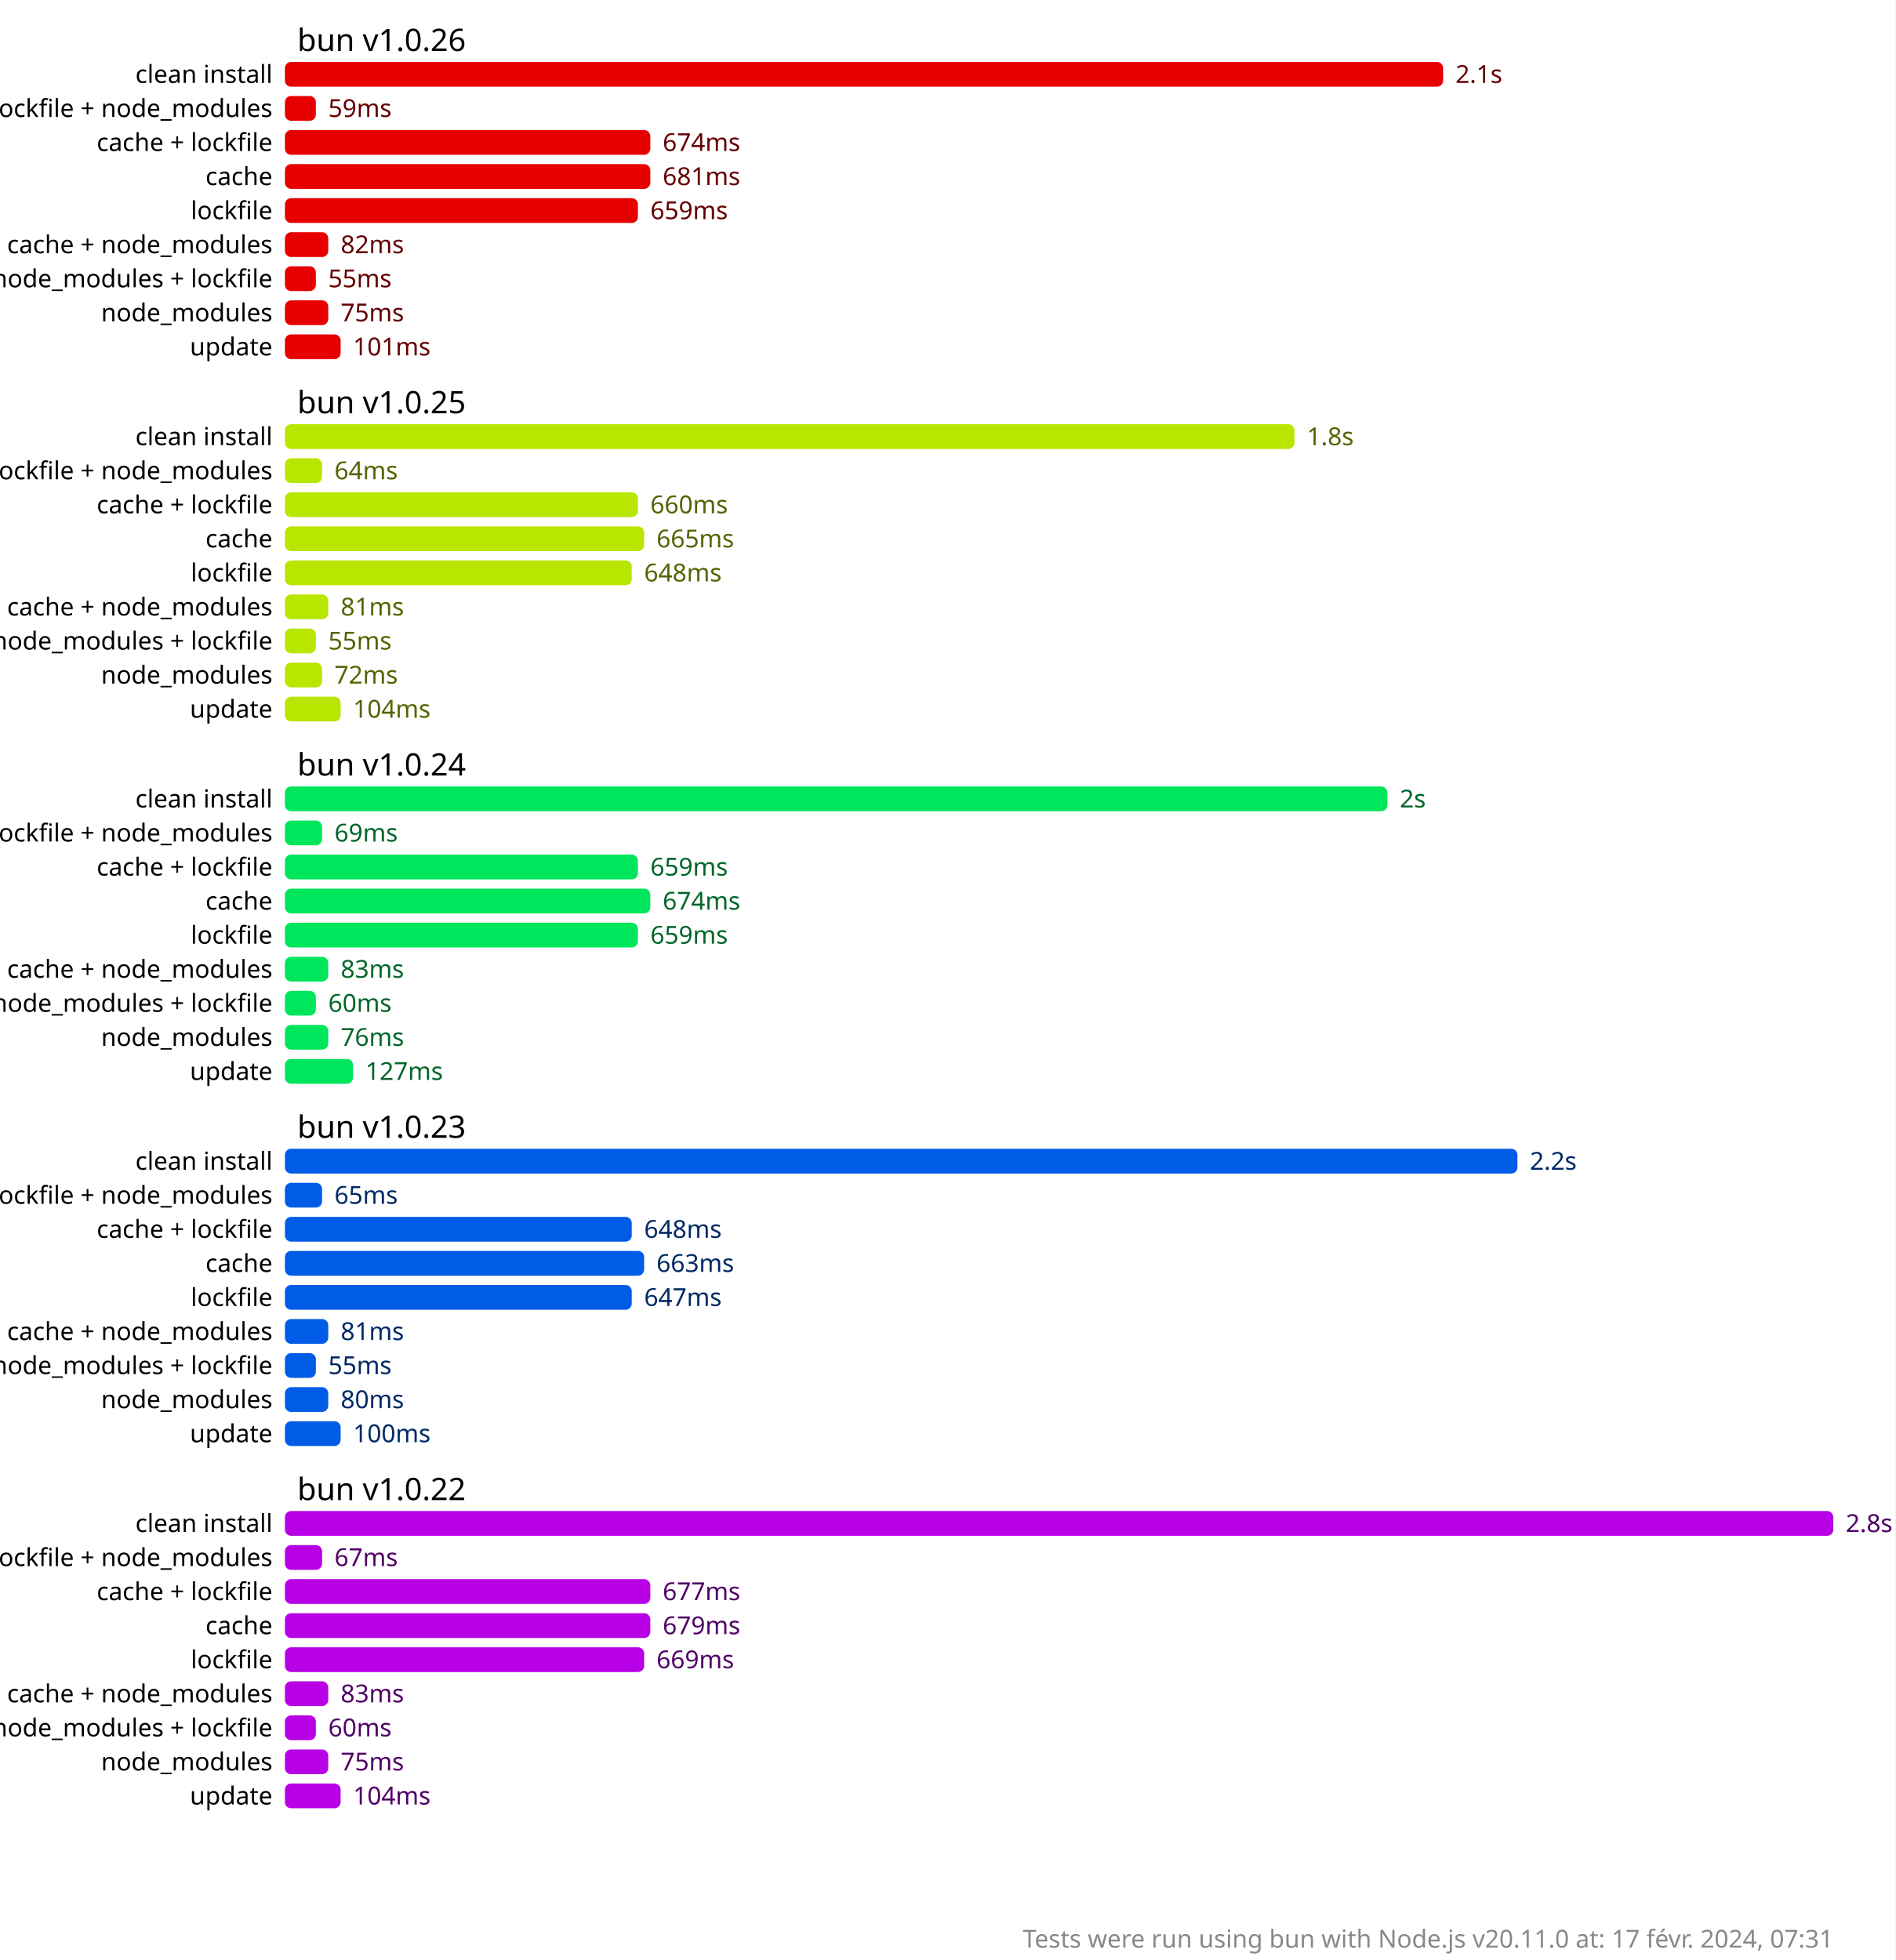
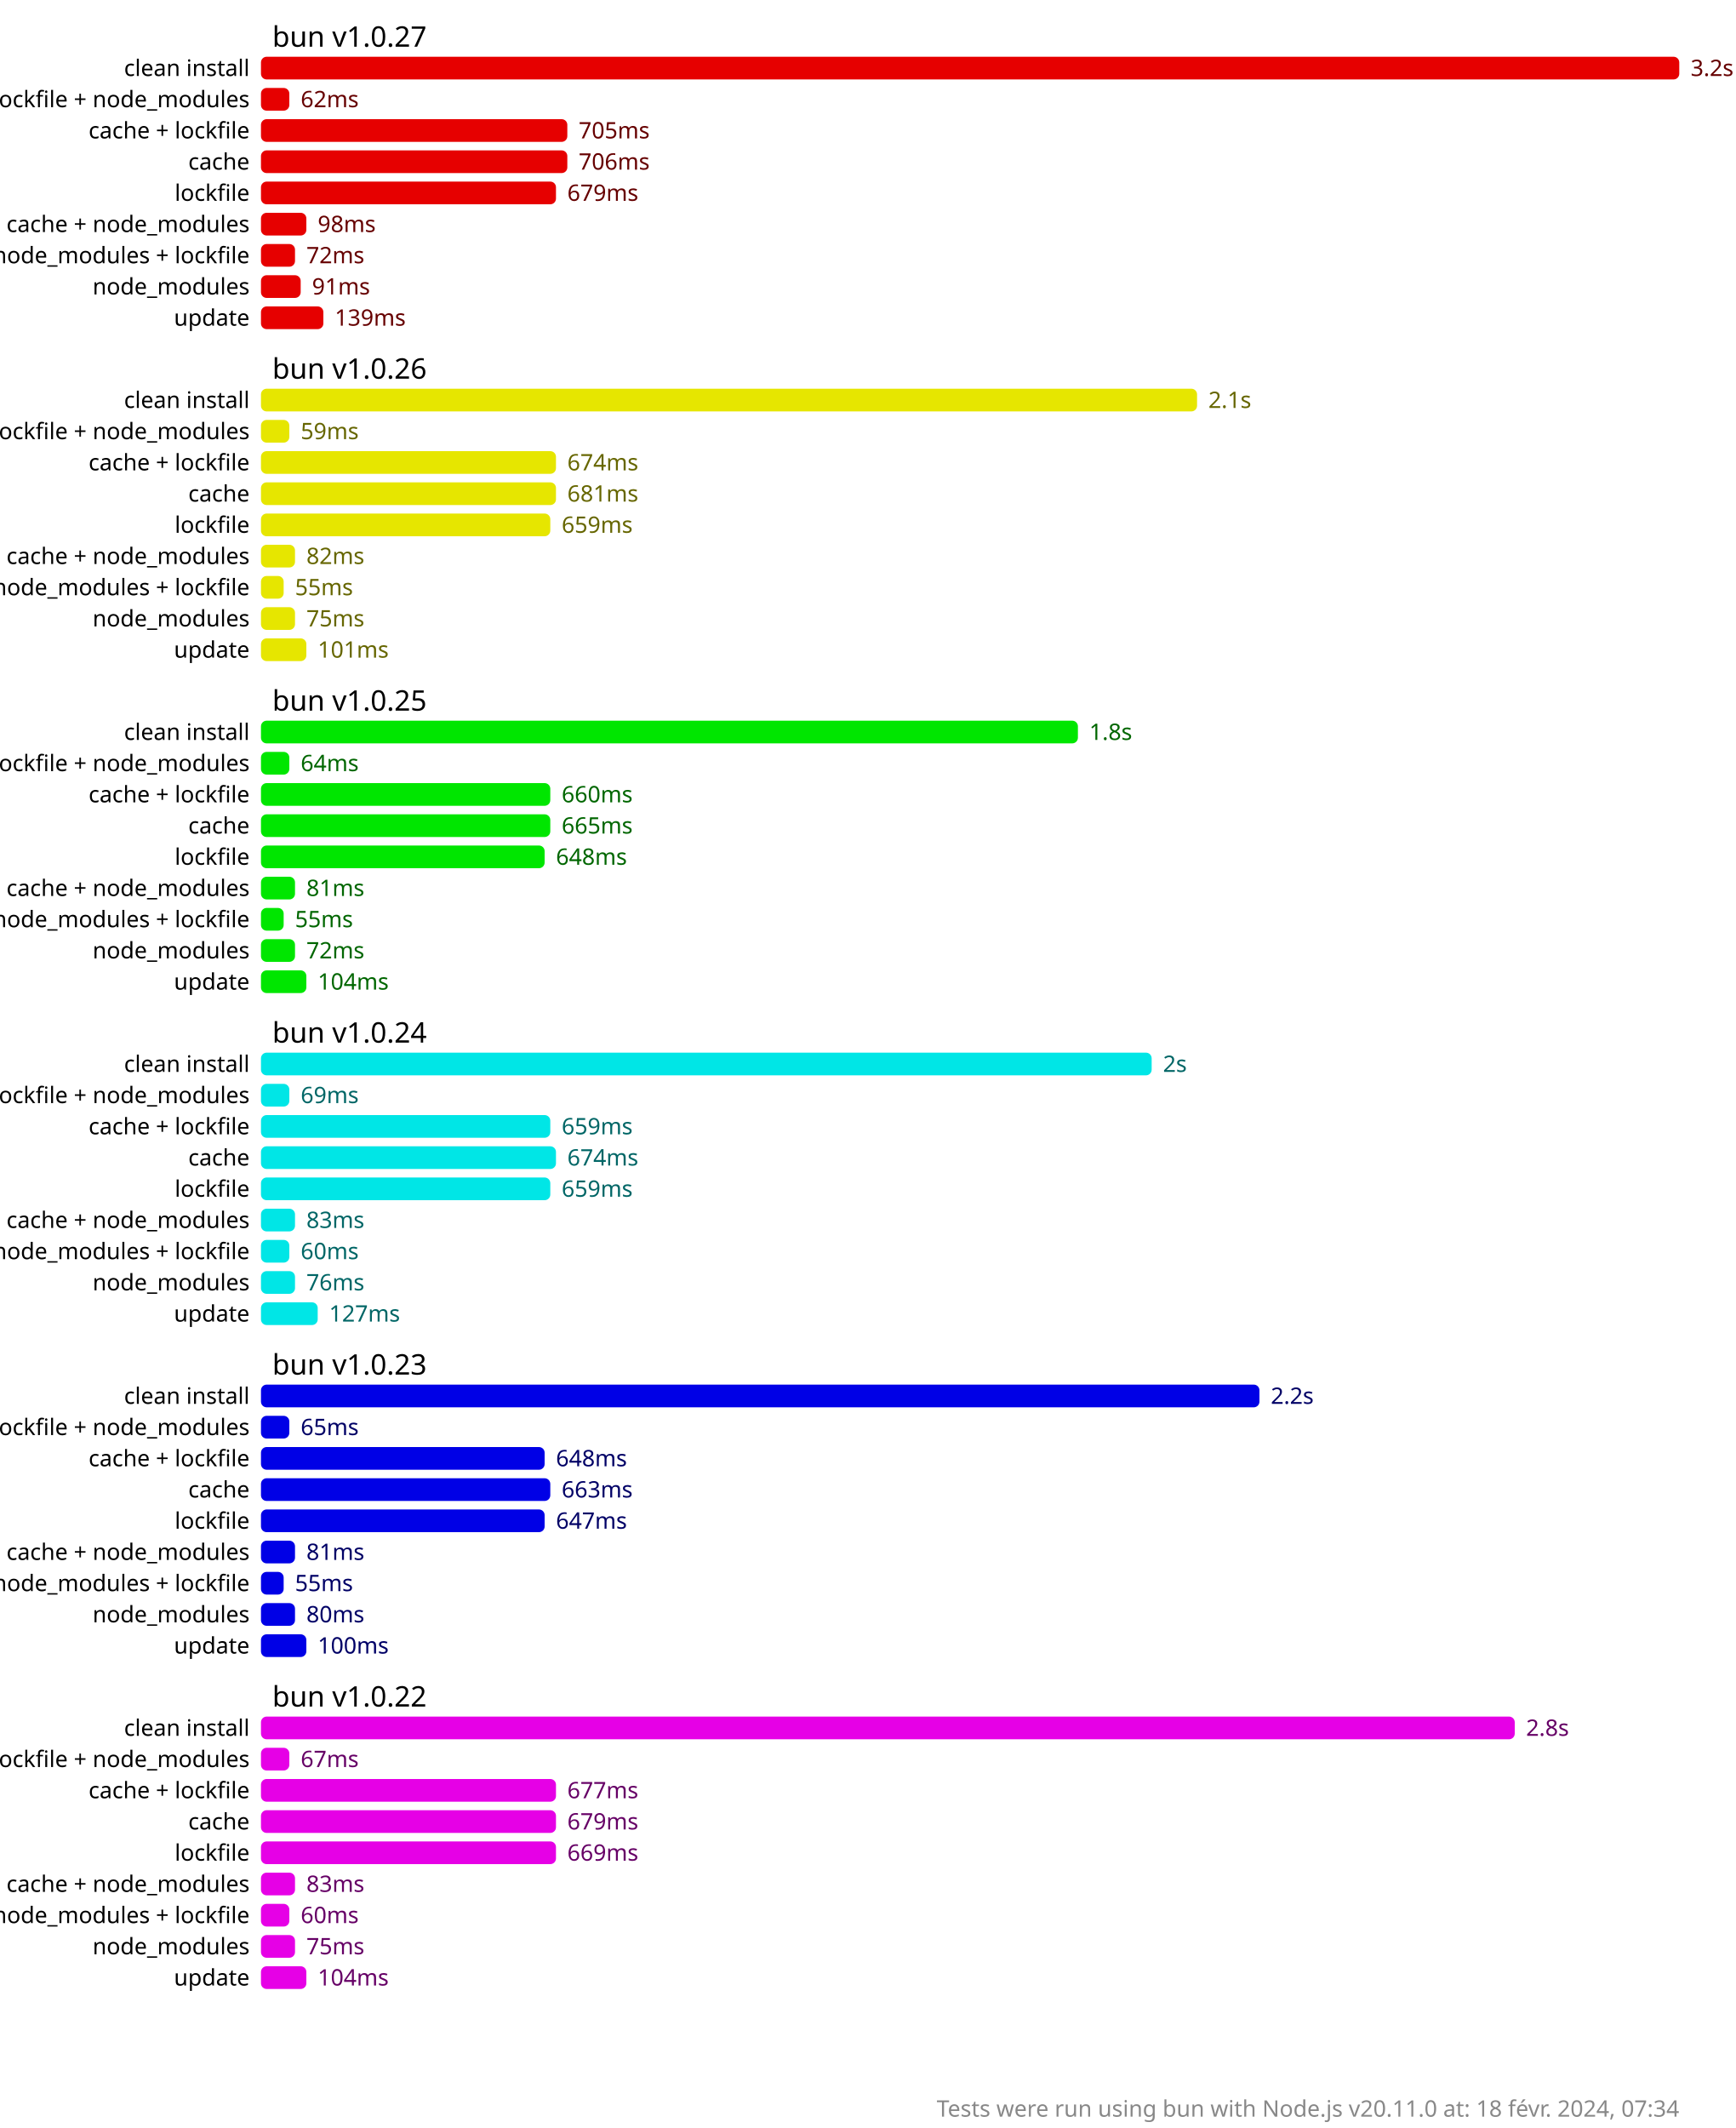
- <svg xmlns="http://www.w3.org/2000/svg" version="1.1" viewBox="0 0 306 316.5">
+ <svg xmlns="http://www.w3.org/2000/svg" version="1.1" viewBox="0 0 306 375">
  <style>
    .font { font-family: sans-serif; }
    .s2 { font-size: 2px; }
    .s3 { font-size: 3px; }
    .s4 { font-size: 4px; }
    .s5 { font-size: 5px; }
    .line { stroke: #cacaca; }
    .width { stroke-width: 0.5; }
    .text { fill: #888; }
    .bold { font-weight: bold; }
  </style>
-   <rect x="0" y="0" width="306" height="316.5" fill="#fff" />
-   <rect x="46" y="10" width="187" height="4" fill="hsl(0, 100%, 45%)" rx="1" ry="1" />
-   <text x="235" y="12" fill="hsl(0, 100%, 20%)" dominant-baseline="middle" class="font s4">2.1s</text>
+   <rect x="0" y="0" width="306" height="375" fill="#fff" />
+   <rect x="46" y="10" width="250" height="4" fill="hsl(0, 100%, 45%)" rx="1" ry="1" />
+   <text x="298" y="12" fill="hsl(0, 100%, 20%)" dominant-baseline="middle" class="font s4">3.2s</text>
  <rect x="46" y="15.5" width="5" height="4" fill="hsl(0, 100%, 45%)" rx="1" ry="1" />
-   <text x="53" y="17.5" fill="hsl(0, 100%, 20%)" dominant-baseline="middle" class="font s4">59ms</text>
-   <rect x="46" y="21" width="59" height="4" fill="hsl(0, 100%, 45%)" rx="1" ry="1" />
-   <text x="107" y="23" fill="hsl(0, 100%, 20%)" dominant-baseline="middle" class="font s4">674ms</text>
-   <rect x="46" y="26.5" width="59" height="4" fill="hsl(0, 100%, 45%)" rx="1" ry="1" />
-   <text x="107" y="28.5" fill="hsl(0, 100%, 20%)" dominant-baseline="middle" class="font s4">681ms</text>
-   <rect x="46" y="32" width="57" height="4" fill="hsl(0, 100%, 45%)" rx="1" ry="1" />
-   <text x="105" y="34" fill="hsl(0, 100%, 20%)" dominant-baseline="middle" class="font s4">659ms</text>
-   <rect x="46" y="37.5" width="7" height="4" fill="hsl(0, 100%, 45%)" rx="1" ry="1" />
-   <text x="55" y="39.5" fill="hsl(0, 100%, 20%)" dominant-baseline="middle" class="font s4">82ms</text>
-   <rect x="46" y="43" width="5" height="4" fill="hsl(0, 100%, 45%)" rx="1" ry="1" />
-   <text x="53" y="45" fill="hsl(0, 100%, 20%)" dominant-baseline="middle" class="font s4">55ms</text>
+   <text x="53" y="17.5" fill="hsl(0, 100%, 20%)" dominant-baseline="middle" class="font s4">62ms</text>
+   <rect x="46" y="21" width="54" height="4" fill="hsl(0, 100%, 45%)" rx="1" ry="1" />
+   <text x="102" y="23" fill="hsl(0, 100%, 20%)" dominant-baseline="middle" class="font s4">705ms</text>
+   <rect x="46" y="26.5" width="54" height="4" fill="hsl(0, 100%, 45%)" rx="1" ry="1" />
+   <text x="102" y="28.5" fill="hsl(0, 100%, 20%)" dominant-baseline="middle" class="font s4">706ms</text>
+   <rect x="46" y="32" width="52" height="4" fill="hsl(0, 100%, 45%)" rx="1" ry="1" />
+   <text x="100" y="34" fill="hsl(0, 100%, 20%)" dominant-baseline="middle" class="font s4">679ms</text>
+   <rect x="46" y="37.5" width="8" height="4" fill="hsl(0, 100%, 45%)" rx="1" ry="1" />
+   <text x="56" y="39.5" fill="hsl(0, 100%, 20%)" dominant-baseline="middle" class="font s4">98ms</text>
+   <rect x="46" y="43" width="6" height="4" fill="hsl(0, 100%, 45%)" rx="1" ry="1" />
+   <text x="54" y="45" fill="hsl(0, 100%, 20%)" dominant-baseline="middle" class="font s4">72ms</text>
  <rect x="46" y="48.5" width="7" height="4" fill="hsl(0, 100%, 45%)" rx="1" ry="1" />
-   <text x="55" y="50.5" fill="hsl(0, 100%, 20%)" dominant-baseline="middle" class="font s4">75ms</text>
-   <rect x="46" y="54" width="9" height="4" fill="hsl(0, 100%, 45%)" rx="1" ry="1" />
-   <text x="57" y="56" fill="hsl(0, 100%, 20%)" dominant-baseline="middle" class="font s4">101ms</text>
-   <rect x="46" y="68.5" width="163" height="4" fill="hsl(72, 100%, 45%)" rx="1" ry="1" />
-   <text x="211" y="70.5" fill="hsl(72, 100%, 20%)" dominant-baseline="middle" class="font s4">1.8s</text>
-   <rect x="46" y="74" width="6" height="4" fill="hsl(72, 100%, 45%)" rx="1" ry="1" />
-   <text x="54" y="76" fill="hsl(72, 100%, 20%)" dominant-baseline="middle" class="font s4">64ms</text>
-   <rect x="46" y="79.5" width="57" height="4" fill="hsl(72, 100%, 45%)" rx="1" ry="1" />
-   <text x="105" y="81.5" fill="hsl(72, 100%, 20%)" dominant-baseline="middle" class="font s4">660ms</text>
-   <rect x="46" y="85" width="58" height="4" fill="hsl(72, 100%, 45%)" rx="1" ry="1" />
-   <text x="106" y="87" fill="hsl(72, 100%, 20%)" dominant-baseline="middle" class="font s4">665ms</text>
-   <rect x="46" y="90.5" width="56" height="4" fill="hsl(72, 100%, 45%)" rx="1" ry="1" />
-   <text x="104" y="92.5" fill="hsl(72, 100%, 20%)" dominant-baseline="middle" class="font s4">648ms</text>
-   <rect x="46" y="96" width="7" height="4" fill="hsl(72, 100%, 45%)" rx="1" ry="1" />
-   <text x="55" y="98" fill="hsl(72, 100%, 20%)" dominant-baseline="middle" class="font s4">81ms</text>
-   <rect x="46" y="101.5" width="5" height="4" fill="hsl(72, 100%, 45%)" rx="1" ry="1" />
-   <text x="53" y="103.5" fill="hsl(72, 100%, 20%)" dominant-baseline="middle" class="font s4">55ms</text>
-   <rect x="46" y="107" width="6" height="4" fill="hsl(72, 100%, 45%)" rx="1" ry="1" />
-   <text x="54" y="109" fill="hsl(72, 100%, 20%)" dominant-baseline="middle" class="font s4">72ms</text>
-   <rect x="46" y="112.5" width="9" height="4" fill="hsl(72, 100%, 45%)" rx="1" ry="1" />
-   <text x="57" y="114.5" fill="hsl(72, 100%, 20%)" dominant-baseline="middle" class="font s4">104ms</text>
-   <rect x="46" y="127" width="178" height="4" fill="hsl(144, 100%, 45%)" rx="1" ry="1" />
-   <text x="226" y="129" fill="hsl(144, 100%, 20%)" dominant-baseline="middle" class="font s4">2s</text>
-   <rect x="46" y="132.5" width="6" height="4" fill="hsl(144, 100%, 45%)" rx="1" ry="1" />
-   <text x="54" y="134.5" fill="hsl(144, 100%, 20%)" dominant-baseline="middle" class="font s4">69ms</text>
-   <rect x="46" y="138" width="57" height="4" fill="hsl(144, 100%, 45%)" rx="1" ry="1" />
-   <text x="105" y="140" fill="hsl(144, 100%, 20%)" dominant-baseline="middle" class="font s4">659ms</text>
-   <rect x="46" y="143.5" width="59" height="4" fill="hsl(144, 100%, 45%)" rx="1" ry="1" />
-   <text x="107" y="145.5" fill="hsl(144, 100%, 20%)" dominant-baseline="middle" class="font s4">674ms</text>
-   <rect x="46" y="149" width="57" height="4" fill="hsl(144, 100%, 45%)" rx="1" ry="1" />
-   <text x="105" y="151" fill="hsl(144, 100%, 20%)" dominant-baseline="middle" class="font s4">659ms</text>
-   <rect x="46" y="154.5" width="7" height="4" fill="hsl(144, 100%, 45%)" rx="1" ry="1" />
-   <text x="55" y="156.5" fill="hsl(144, 100%, 20%)" dominant-baseline="middle" class="font s4">83ms</text>
-   <rect x="46" y="160" width="5" height="4" fill="hsl(144, 100%, 45%)" rx="1" ry="1" />
-   <text x="53" y="162" fill="hsl(144, 100%, 20%)" dominant-baseline="middle" class="font s4">60ms</text>
-   <rect x="46" y="165.5" width="7" height="4" fill="hsl(144, 100%, 45%)" rx="1" ry="1" />
-   <text x="55" y="167.5" fill="hsl(144, 100%, 20%)" dominant-baseline="middle" class="font s4">76ms</text>
-   <rect x="46" y="171" width="11" height="4" fill="hsl(144, 100%, 45%)" rx="1" ry="1" />
-   <text x="59" y="173" fill="hsl(144, 100%, 20%)" dominant-baseline="middle" class="font s4">127ms</text>
-   <rect x="46" y="185.5" width="199" height="4" fill="hsl(216, 100%, 45%)" rx="1" ry="1" />
-   <text x="247" y="187.5" fill="hsl(216, 100%, 20%)" dominant-baseline="middle" class="font s4">2.2s</text>
-   <rect x="46" y="191" width="6" height="4" fill="hsl(216, 100%, 45%)" rx="1" ry="1" />
-   <text x="54" y="193" fill="hsl(216, 100%, 20%)" dominant-baseline="middle" class="font s4">65ms</text>
-   <rect x="46" y="196.5" width="56" height="4" fill="hsl(216, 100%, 45%)" rx="1" ry="1" />
-   <text x="104" y="198.5" fill="hsl(216, 100%, 20%)" dominant-baseline="middle" class="font s4">648ms</text>
-   <rect x="46" y="202" width="58" height="4" fill="hsl(216, 100%, 45%)" rx="1" ry="1" />
-   <text x="106" y="204" fill="hsl(216, 100%, 20%)" dominant-baseline="middle" class="font s4">663ms</text>
-   <rect x="46" y="207.5" width="56" height="4" fill="hsl(216, 100%, 45%)" rx="1" ry="1" />
-   <text x="104" y="209.5" fill="hsl(216, 100%, 20%)" dominant-baseline="middle" class="font s4">647ms</text>
-   <rect x="46" y="213" width="7" height="4" fill="hsl(216, 100%, 45%)" rx="1" ry="1" />
-   <text x="55" y="215" fill="hsl(216, 100%, 20%)" dominant-baseline="middle" class="font s4">81ms</text>
-   <rect x="46" y="218.5" width="5" height="4" fill="hsl(216, 100%, 45%)" rx="1" ry="1" />
-   <text x="53" y="220.5" fill="hsl(216, 100%, 20%)" dominant-baseline="middle" class="font s4">55ms</text>
-   <rect x="46" y="224" width="7" height="4" fill="hsl(216, 100%, 45%)" rx="1" ry="1" />
-   <text x="55" y="226" fill="hsl(216, 100%, 20%)" dominant-baseline="middle" class="font s4">80ms</text>
-   <rect x="46" y="229.5" width="9" height="4" fill="hsl(216, 100%, 45%)" rx="1" ry="1" />
-   <text x="57" y="231.5" fill="hsl(216, 100%, 20%)" dominant-baseline="middle" class="font s4">100ms</text>
-   <rect x="46" y="244" width="250" height="4" fill="hsl(288, 100%, 45%)" rx="1" ry="1" />
-   <text x="298" y="246" fill="hsl(288, 100%, 20%)" dominant-baseline="middle" class="font s4">2.8s</text>
-   <rect x="46" y="249.5" width="6" height="4" fill="hsl(288, 100%, 45%)" rx="1" ry="1" />
-   <text x="54" y="251.5" fill="hsl(288, 100%, 20%)" dominant-baseline="middle" class="font s4">67ms</text>
-   <rect x="46" y="255" width="59" height="4" fill="hsl(288, 100%, 45%)" rx="1" ry="1" />
-   <text x="107" y="257" fill="hsl(288, 100%, 20%)" dominant-baseline="middle" class="font s4">677ms</text>
-   <rect x="46" y="260.5" width="59" height="4" fill="hsl(288, 100%, 45%)" rx="1" ry="1" />
-   <text x="107" y="262.5" fill="hsl(288, 100%, 20%)" dominant-baseline="middle" class="font s4">679ms</text>
-   <rect x="46" y="266" width="58" height="4" fill="hsl(288, 100%, 45%)" rx="1" ry="1" />
-   <text x="106" y="268" fill="hsl(288, 100%, 20%)" dominant-baseline="middle" class="font s4">669ms</text>
-   <rect x="46" y="271.5" width="7" height="4" fill="hsl(288, 100%, 45%)" rx="1" ry="1" />
-   <text x="55" y="273.5" fill="hsl(288, 100%, 20%)" dominant-baseline="middle" class="font s4">83ms</text>
-   <rect x="46" y="277" width="5" height="4" fill="hsl(288, 100%, 45%)" rx="1" ry="1" />
-   <text x="53" y="279" fill="hsl(288, 100%, 20%)" dominant-baseline="middle" class="font s4">60ms</text>
-   <rect x="46" y="282.5" width="7" height="4" fill="hsl(288, 100%, 45%)" rx="1" ry="1" />
-   <text x="55" y="284.5" fill="hsl(288, 100%, 20%)" dominant-baseline="middle" class="font s4">75ms</text>
-   <rect x="46" y="288" width="9" height="4" fill="hsl(288, 100%, 45%)" rx="1" ry="1" />
-   <text x="57" y="290" fill="hsl(288, 100%, 20%)" dominant-baseline="middle" class="font s4">104ms</text>
-   <text x="48" y="6.5" class="font s5" dominant-baseline="middle" text-anchor="start">bun v1.0.26</text>
+   <text x="55" y="50.5" fill="hsl(0, 100%, 20%)" dominant-baseline="middle" class="font s4">91ms</text>
+   <rect x="46" y="54" width="11" height="4" fill="hsl(0, 100%, 45%)" rx="1" ry="1" />
+   <text x="59" y="56" fill="hsl(0, 100%, 20%)" dominant-baseline="middle" class="font s4">139ms</text>
+   <rect x="46" y="68.5" width="165" height="4" fill="hsl(60, 100%, 45%)" rx="1" ry="1" />
+   <text x="213" y="70.5" fill="hsl(60, 100%, 20%)" dominant-baseline="middle" class="font s4">2.1s</text>
+   <rect x="46" y="74" width="5" height="4" fill="hsl(60, 100%, 45%)" rx="1" ry="1" />
+   <text x="53" y="76" fill="hsl(60, 100%, 20%)" dominant-baseline="middle" class="font s4">59ms</text>
+   <rect x="46" y="79.5" width="52" height="4" fill="hsl(60, 100%, 45%)" rx="1" ry="1" />
+   <text x="100" y="81.5" fill="hsl(60, 100%, 20%)" dominant-baseline="middle" class="font s4">674ms</text>
+   <rect x="46" y="85" width="52" height="4" fill="hsl(60, 100%, 45%)" rx="1" ry="1" />
+   <text x="100" y="87" fill="hsl(60, 100%, 20%)" dominant-baseline="middle" class="font s4">681ms</text>
+   <rect x="46" y="90.5" width="51" height="4" fill="hsl(60, 100%, 45%)" rx="1" ry="1" />
+   <text x="99" y="92.5" fill="hsl(60, 100%, 20%)" dominant-baseline="middle" class="font s4">659ms</text>
+   <rect x="46" y="96" width="6" height="4" fill="hsl(60, 100%, 45%)" rx="1" ry="1" />
+   <text x="54" y="98" fill="hsl(60, 100%, 20%)" dominant-baseline="middle" class="font s4">82ms</text>
+   <rect x="46" y="101.5" width="4" height="4" fill="hsl(60, 100%, 45%)" rx="1" ry="1" />
+   <text x="52" y="103.5" fill="hsl(60, 100%, 20%)" dominant-baseline="middle" class="font s4">55ms</text>
+   <rect x="46" y="107" width="6" height="4" fill="hsl(60, 100%, 45%)" rx="1" ry="1" />
+   <text x="54" y="109" fill="hsl(60, 100%, 20%)" dominant-baseline="middle" class="font s4">75ms</text>
+   <rect x="46" y="112.5" width="8" height="4" fill="hsl(60, 100%, 45%)" rx="1" ry="1" />
+   <text x="56" y="114.5" fill="hsl(60, 100%, 20%)" dominant-baseline="middle" class="font s4">101ms</text>
+   <rect x="46" y="127" width="144" height="4" fill="hsl(120, 100%, 45%)" rx="1" ry="1" />
+   <text x="192" y="129" fill="hsl(120, 100%, 20%)" dominant-baseline="middle" class="font s4">1.8s</text>
+   <rect x="46" y="132.5" width="5" height="4" fill="hsl(120, 100%, 45%)" rx="1" ry="1" />
+   <text x="53" y="134.5" fill="hsl(120, 100%, 20%)" dominant-baseline="middle" class="font s4">64ms</text>
+   <rect x="46" y="138" width="51" height="4" fill="hsl(120, 100%, 45%)" rx="1" ry="1" />
+   <text x="99" y="140" fill="hsl(120, 100%, 20%)" dominant-baseline="middle" class="font s4">660ms</text>
+   <rect x="46" y="143.5" width="51" height="4" fill="hsl(120, 100%, 45%)" rx="1" ry="1" />
+   <text x="99" y="145.5" fill="hsl(120, 100%, 20%)" dominant-baseline="middle" class="font s4">665ms</text>
+   <rect x="46" y="149" width="50" height="4" fill="hsl(120, 100%, 45%)" rx="1" ry="1" />
+   <text x="98" y="151" fill="hsl(120, 100%, 20%)" dominant-baseline="middle" class="font s4">648ms</text>
+   <rect x="46" y="154.5" width="6" height="4" fill="hsl(120, 100%, 45%)" rx="1" ry="1" />
+   <text x="54" y="156.5" fill="hsl(120, 100%, 20%)" dominant-baseline="middle" class="font s4">81ms</text>
+   <rect x="46" y="160" width="4" height="4" fill="hsl(120, 100%, 45%)" rx="1" ry="1" />
+   <text x="52" y="162" fill="hsl(120, 100%, 20%)" dominant-baseline="middle" class="font s4">55ms</text>
+   <rect x="46" y="165.5" width="6" height="4" fill="hsl(120, 100%, 45%)" rx="1" ry="1" />
+   <text x="54" y="167.5" fill="hsl(120, 100%, 20%)" dominant-baseline="middle" class="font s4">72ms</text>
+   <rect x="46" y="171" width="8" height="4" fill="hsl(120, 100%, 45%)" rx="1" ry="1" />
+   <text x="56" y="173" fill="hsl(120, 100%, 20%)" dominant-baseline="middle" class="font s4">104ms</text>
+   <rect x="46" y="185.5" width="157" height="4" fill="hsl(180, 100%, 45%)" rx="1" ry="1" />
+   <text x="205" y="187.5" fill="hsl(180, 100%, 20%)" dominant-baseline="middle" class="font s4">2s</text>
+   <rect x="46" y="191" width="5" height="4" fill="hsl(180, 100%, 45%)" rx="1" ry="1" />
+   <text x="53" y="193" fill="hsl(180, 100%, 20%)" dominant-baseline="middle" class="font s4">69ms</text>
+   <rect x="46" y="196.5" width="51" height="4" fill="hsl(180, 100%, 45%)" rx="1" ry="1" />
+   <text x="99" y="198.5" fill="hsl(180, 100%, 20%)" dominant-baseline="middle" class="font s4">659ms</text>
+   <rect x="46" y="202" width="52" height="4" fill="hsl(180, 100%, 45%)" rx="1" ry="1" />
+   <text x="100" y="204" fill="hsl(180, 100%, 20%)" dominant-baseline="middle" class="font s4">674ms</text>
+   <rect x="46" y="207.5" width="51" height="4" fill="hsl(180, 100%, 45%)" rx="1" ry="1" />
+   <text x="99" y="209.5" fill="hsl(180, 100%, 20%)" dominant-baseline="middle" class="font s4">659ms</text>
+   <rect x="46" y="213" width="6" height="4" fill="hsl(180, 100%, 45%)" rx="1" ry="1" />
+   <text x="54" y="215" fill="hsl(180, 100%, 20%)" dominant-baseline="middle" class="font s4">83ms</text>
+   <rect x="46" y="218.5" width="5" height="4" fill="hsl(180, 100%, 45%)" rx="1" ry="1" />
+   <text x="53" y="220.5" fill="hsl(180, 100%, 20%)" dominant-baseline="middle" class="font s4">60ms</text>
+   <rect x="46" y="224" width="6" height="4" fill="hsl(180, 100%, 45%)" rx="1" ry="1" />
+   <text x="54" y="226" fill="hsl(180, 100%, 20%)" dominant-baseline="middle" class="font s4">76ms</text>
+   <rect x="46" y="229.5" width="10" height="4" fill="hsl(180, 100%, 45%)" rx="1" ry="1" />
+   <text x="58" y="231.5" fill="hsl(180, 100%, 20%)" dominant-baseline="middle" class="font s4">127ms</text>
+   <rect x="46" y="244" width="176" height="4" fill="hsl(240, 100%, 45%)" rx="1" ry="1" />
+   <text x="224" y="246" fill="hsl(240, 100%, 20%)" dominant-baseline="middle" class="font s4">2.2s</text>
+   <rect x="46" y="249.5" width="5" height="4" fill="hsl(240, 100%, 45%)" rx="1" ry="1" />
+   <text x="53" y="251.5" fill="hsl(240, 100%, 20%)" dominant-baseline="middle" class="font s4">65ms</text>
+   <rect x="46" y="255" width="50" height="4" fill="hsl(240, 100%, 45%)" rx="1" ry="1" />
+   <text x="98" y="257" fill="hsl(240, 100%, 20%)" dominant-baseline="middle" class="font s4">648ms</text>
+   <rect x="46" y="260.5" width="51" height="4" fill="hsl(240, 100%, 45%)" rx="1" ry="1" />
+   <text x="99" y="262.5" fill="hsl(240, 100%, 20%)" dominant-baseline="middle" class="font s4">663ms</text>
+   <rect x="46" y="266" width="50" height="4" fill="hsl(240, 100%, 45%)" rx="1" ry="1" />
+   <text x="98" y="268" fill="hsl(240, 100%, 20%)" dominant-baseline="middle" class="font s4">647ms</text>
+   <rect x="46" y="271.5" width="6" height="4" fill="hsl(240, 100%, 45%)" rx="1" ry="1" />
+   <text x="54" y="273.5" fill="hsl(240, 100%, 20%)" dominant-baseline="middle" class="font s4">81ms</text>
+   <rect x="46" y="277" width="4" height="4" fill="hsl(240, 100%, 45%)" rx="1" ry="1" />
+   <text x="52" y="279" fill="hsl(240, 100%, 20%)" dominant-baseline="middle" class="font s4">55ms</text>
+   <rect x="46" y="282.5" width="6" height="4" fill="hsl(240, 100%, 45%)" rx="1" ry="1" />
+   <text x="54" y="284.5" fill="hsl(240, 100%, 20%)" dominant-baseline="middle" class="font s4">80ms</text>
+   <rect x="46" y="288" width="8" height="4" fill="hsl(240, 100%, 45%)" rx="1" ry="1" />
+   <text x="56" y="290" fill="hsl(240, 100%, 20%)" dominant-baseline="middle" class="font s4">100ms</text>
+   <rect x="46" y="302.5" width="221" height="4" fill="hsl(300, 100%, 45%)" rx="1" ry="1" />
+   <text x="269" y="304.5" fill="hsl(300, 100%, 20%)" dominant-baseline="middle" class="font s4">2.8s</text>
+   <rect x="46" y="308" width="5" height="4" fill="hsl(300, 100%, 45%)" rx="1" ry="1" />
+   <text x="53" y="310" fill="hsl(300, 100%, 20%)" dominant-baseline="middle" class="font s4">67ms</text>
+   <rect x="46" y="313.5" width="52" height="4" fill="hsl(300, 100%, 45%)" rx="1" ry="1" />
+   <text x="100" y="315.5" fill="hsl(300, 100%, 20%)" dominant-baseline="middle" class="font s4">677ms</text>
+   <rect x="46" y="319" width="52" height="4" fill="hsl(300, 100%, 45%)" rx="1" ry="1" />
+   <text x="100" y="321" fill="hsl(300, 100%, 20%)" dominant-baseline="middle" class="font s4">679ms</text>
+   <rect x="46" y="324.5" width="52" height="4" fill="hsl(300, 100%, 45%)" rx="1" ry="1" />
+   <text x="100" y="326.5" fill="hsl(300, 100%, 20%)" dominant-baseline="middle" class="font s4">669ms</text>
+   <rect x="46" y="330" width="6" height="4" fill="hsl(300, 100%, 45%)" rx="1" ry="1" />
+   <text x="54" y="332" fill="hsl(300, 100%, 20%)" dominant-baseline="middle" class="font s4">83ms</text>
+   <rect x="46" y="335.5" width="5" height="4" fill="hsl(300, 100%, 45%)" rx="1" ry="1" />
+   <text x="53" y="337.5" fill="hsl(300, 100%, 20%)" dominant-baseline="middle" class="font s4">60ms</text>
+   <rect x="46" y="341" width="6" height="4" fill="hsl(300, 100%, 45%)" rx="1" ry="1" />
+   <text x="54" y="343" fill="hsl(300, 100%, 20%)" dominant-baseline="middle" class="font s4">75ms</text>
+   <rect x="46" y="346.5" width="8" height="4" fill="hsl(300, 100%, 45%)" rx="1" ry="1" />
+   <text x="56" y="348.5" fill="hsl(300, 100%, 20%)" dominant-baseline="middle" class="font s4">104ms</text>
+   <text x="48" y="6.5" class="font s5" dominant-baseline="middle" text-anchor="start">bun v1.0.27</text>
  <text x="44" y="12" class="font s4" dominant-baseline="middle" text-anchor="end">clean install</text>
  <text x="44" y="17.5" class="font s4" dominant-baseline="middle" text-anchor="end">cache + lockfile + node_modules</text>
  <text x="44" y="23" class="font s4" dominant-baseline="middle" text-anchor="end">cache + lockfile</text>
  <text x="44" y="28.5" class="font s4" dominant-baseline="middle" text-anchor="end">cache</text>
  <text x="44" y="34" class="font s4" dominant-baseline="middle" text-anchor="end">lockfile</text>
  <text x="44" y="39.5" class="font s4" dominant-baseline="middle" text-anchor="end">cache + node_modules</text>
  <text x="44" y="45" class="font s4" dominant-baseline="middle" text-anchor="end">node_modules + lockfile</text>
  <text x="44" y="50.5" class="font s4" dominant-baseline="middle" text-anchor="end">node_modules</text>
  <text x="44" y="56" class="font s4" dominant-baseline="middle" text-anchor="end">update</text>
-   <text x="48" y="65" class="font s5" dominant-baseline="middle" text-anchor="start">bun v1.0.25</text>
+   <text x="48" y="65" class="font s5" dominant-baseline="middle" text-anchor="start">bun v1.0.26</text>
  <text x="44" y="70.5" class="font s4" dominant-baseline="middle" text-anchor="end">clean install</text>
  <text x="44" y="76" class="font s4" dominant-baseline="middle" text-anchor="end">cache + lockfile + node_modules</text>
  <text x="44" y="81.5" class="font s4" dominant-baseline="middle" text-anchor="end">cache + lockfile</text>
  <text x="44" y="87" class="font s4" dominant-baseline="middle" text-anchor="end">cache</text>
  <text x="44" y="92.5" class="font s4" dominant-baseline="middle" text-anchor="end">lockfile</text>
  <text x="44" y="98" class="font s4" dominant-baseline="middle" text-anchor="end">cache + node_modules</text>
  <text x="44" y="103.5" class="font s4" dominant-baseline="middle" text-anchor="end">node_modules + lockfile</text>
  <text x="44" y="109" class="font s4" dominant-baseline="middle" text-anchor="end">node_modules</text>
  <text x="44" y="114.5" class="font s4" dominant-baseline="middle" text-anchor="end">update</text>
-   <text x="48" y="123.5" class="font s5" dominant-baseline="middle" text-anchor="start">bun v1.0.24</text>
+   <text x="48" y="123.5" class="font s5" dominant-baseline="middle" text-anchor="start">bun v1.0.25</text>
  <text x="44" y="129" class="font s4" dominant-baseline="middle" text-anchor="end">clean install</text>
  <text x="44" y="134.5" class="font s4" dominant-baseline="middle" text-anchor="end">cache + lockfile + node_modules</text>
  <text x="44" y="140" class="font s4" dominant-baseline="middle" text-anchor="end">cache + lockfile</text>
  <text x="44" y="145.5" class="font s4" dominant-baseline="middle" text-anchor="end">cache</text>
  <text x="44" y="151" class="font s4" dominant-baseline="middle" text-anchor="end">lockfile</text>
  <text x="44" y="156.5" class="font s4" dominant-baseline="middle" text-anchor="end">cache + node_modules</text>
  <text x="44" y="162" class="font s4" dominant-baseline="middle" text-anchor="end">node_modules + lockfile</text>
  <text x="44" y="167.5" class="font s4" dominant-baseline="middle" text-anchor="end">node_modules</text>
  <text x="44" y="173" class="font s4" dominant-baseline="middle" text-anchor="end">update</text>
-   <text x="48" y="182" class="font s5" dominant-baseline="middle" text-anchor="start">bun v1.0.23</text>
+   <text x="48" y="182" class="font s5" dominant-baseline="middle" text-anchor="start">bun v1.0.24</text>
  <text x="44" y="187.5" class="font s4" dominant-baseline="middle" text-anchor="end">clean install</text>
  <text x="44" y="193" class="font s4" dominant-baseline="middle" text-anchor="end">cache + lockfile + node_modules</text>
  <text x="44" y="198.5" class="font s4" dominant-baseline="middle" text-anchor="end">cache + lockfile</text>
  <text x="44" y="204" class="font s4" dominant-baseline="middle" text-anchor="end">cache</text>
  <text x="44" y="209.5" class="font s4" dominant-baseline="middle" text-anchor="end">lockfile</text>
  <text x="44" y="215" class="font s4" dominant-baseline="middle" text-anchor="end">cache + node_modules</text>
  <text x="44" y="220.5" class="font s4" dominant-baseline="middle" text-anchor="end">node_modules + lockfile</text>
  <text x="44" y="226" class="font s4" dominant-baseline="middle" text-anchor="end">node_modules</text>
  <text x="44" y="231.5" class="font s4" dominant-baseline="middle" text-anchor="end">update</text>
-   <text x="48" y="240.5" class="font s5" dominant-baseline="middle" text-anchor="start">bun v1.0.22</text>
+   <text x="48" y="240.5" class="font s5" dominant-baseline="middle" text-anchor="start">bun v1.0.23</text>
  <text x="44" y="246" class="font s4" dominant-baseline="middle" text-anchor="end">clean install</text>
  <text x="44" y="251.5" class="font s4" dominant-baseline="middle" text-anchor="end">cache + lockfile + node_modules</text>
  <text x="44" y="257" class="font s4" dominant-baseline="middle" text-anchor="end">cache + lockfile</text>
  <text x="44" y="262.5" class="font s4" dominant-baseline="middle" text-anchor="end">cache</text>
  <text x="44" y="268" class="font s4" dominant-baseline="middle" text-anchor="end">lockfile</text>
  <text x="44" y="273.5" class="font s4" dominant-baseline="middle" text-anchor="end">cache + node_modules</text>
  <text x="44" y="279" class="font s4" dominant-baseline="middle" text-anchor="end">node_modules + lockfile</text>
  <text x="44" y="284.5" class="font s4" dominant-baseline="middle" text-anchor="end">node_modules</text>
  <text x="44" y="290" class="font s4" dominant-baseline="middle" text-anchor="end">update</text>
-   <text x="296" y="314.5" class="font s4 text" text-anchor="end">Tests were run using bun with Node.js v20.11.0 at: 17 févr. 2024, 07:31</text>
+   <text x="48" y="299" class="font s5" dominant-baseline="middle" text-anchor="start">bun v1.0.22</text>
+   <text x="44" y="304.5" class="font s4" dominant-baseline="middle" text-anchor="end">clean install</text>
+   <text x="44" y="310" class="font s4" dominant-baseline="middle" text-anchor="end">cache + lockfile + node_modules</text>
+   <text x="44" y="315.5" class="font s4" dominant-baseline="middle" text-anchor="end">cache + lockfile</text>
+   <text x="44" y="321" class="font s4" dominant-baseline="middle" text-anchor="end">cache</text>
+   <text x="44" y="326.5" class="font s4" dominant-baseline="middle" text-anchor="end">lockfile</text>
+   <text x="44" y="332" class="font s4" dominant-baseline="middle" text-anchor="end">cache + node_modules</text>
+   <text x="44" y="337.5" class="font s4" dominant-baseline="middle" text-anchor="end">node_modules + lockfile</text>
+   <text x="44" y="343" class="font s4" dominant-baseline="middle" text-anchor="end">node_modules</text>
+   <text x="44" y="348.5" class="font s4" dominant-baseline="middle" text-anchor="end">update</text>
+   <text x="296" y="373" class="font s4 text" text-anchor="end">Tests were run using bun with Node.js v20.11.0 at: 18 févr. 2024, 07:34</text>
</svg>
